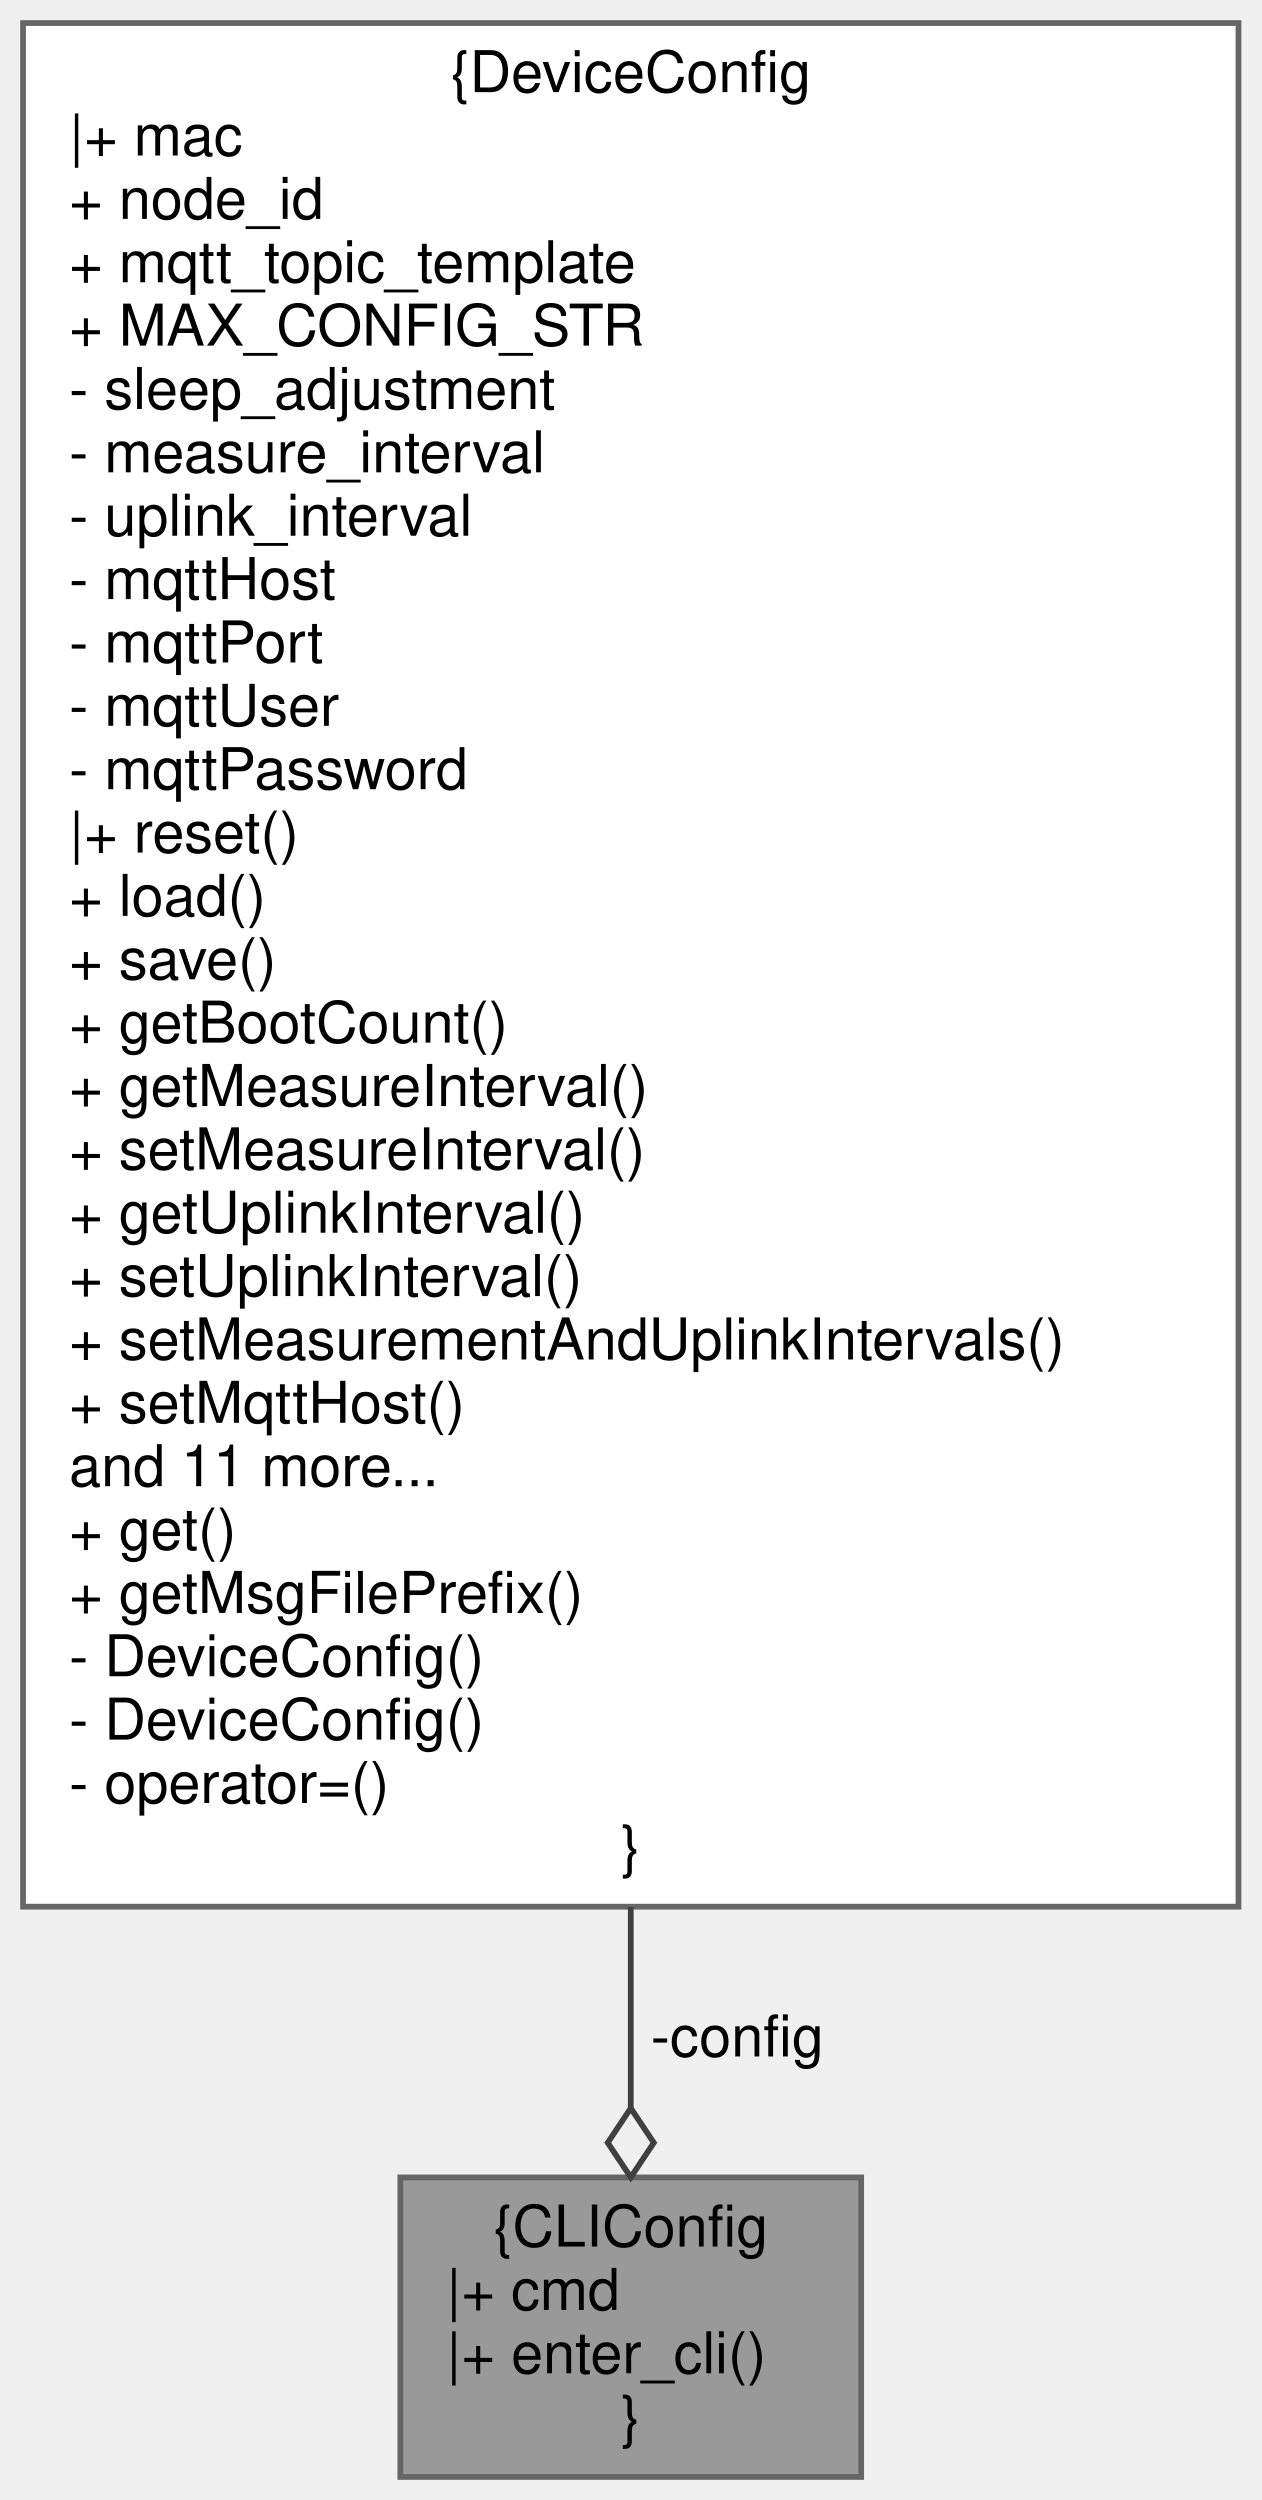
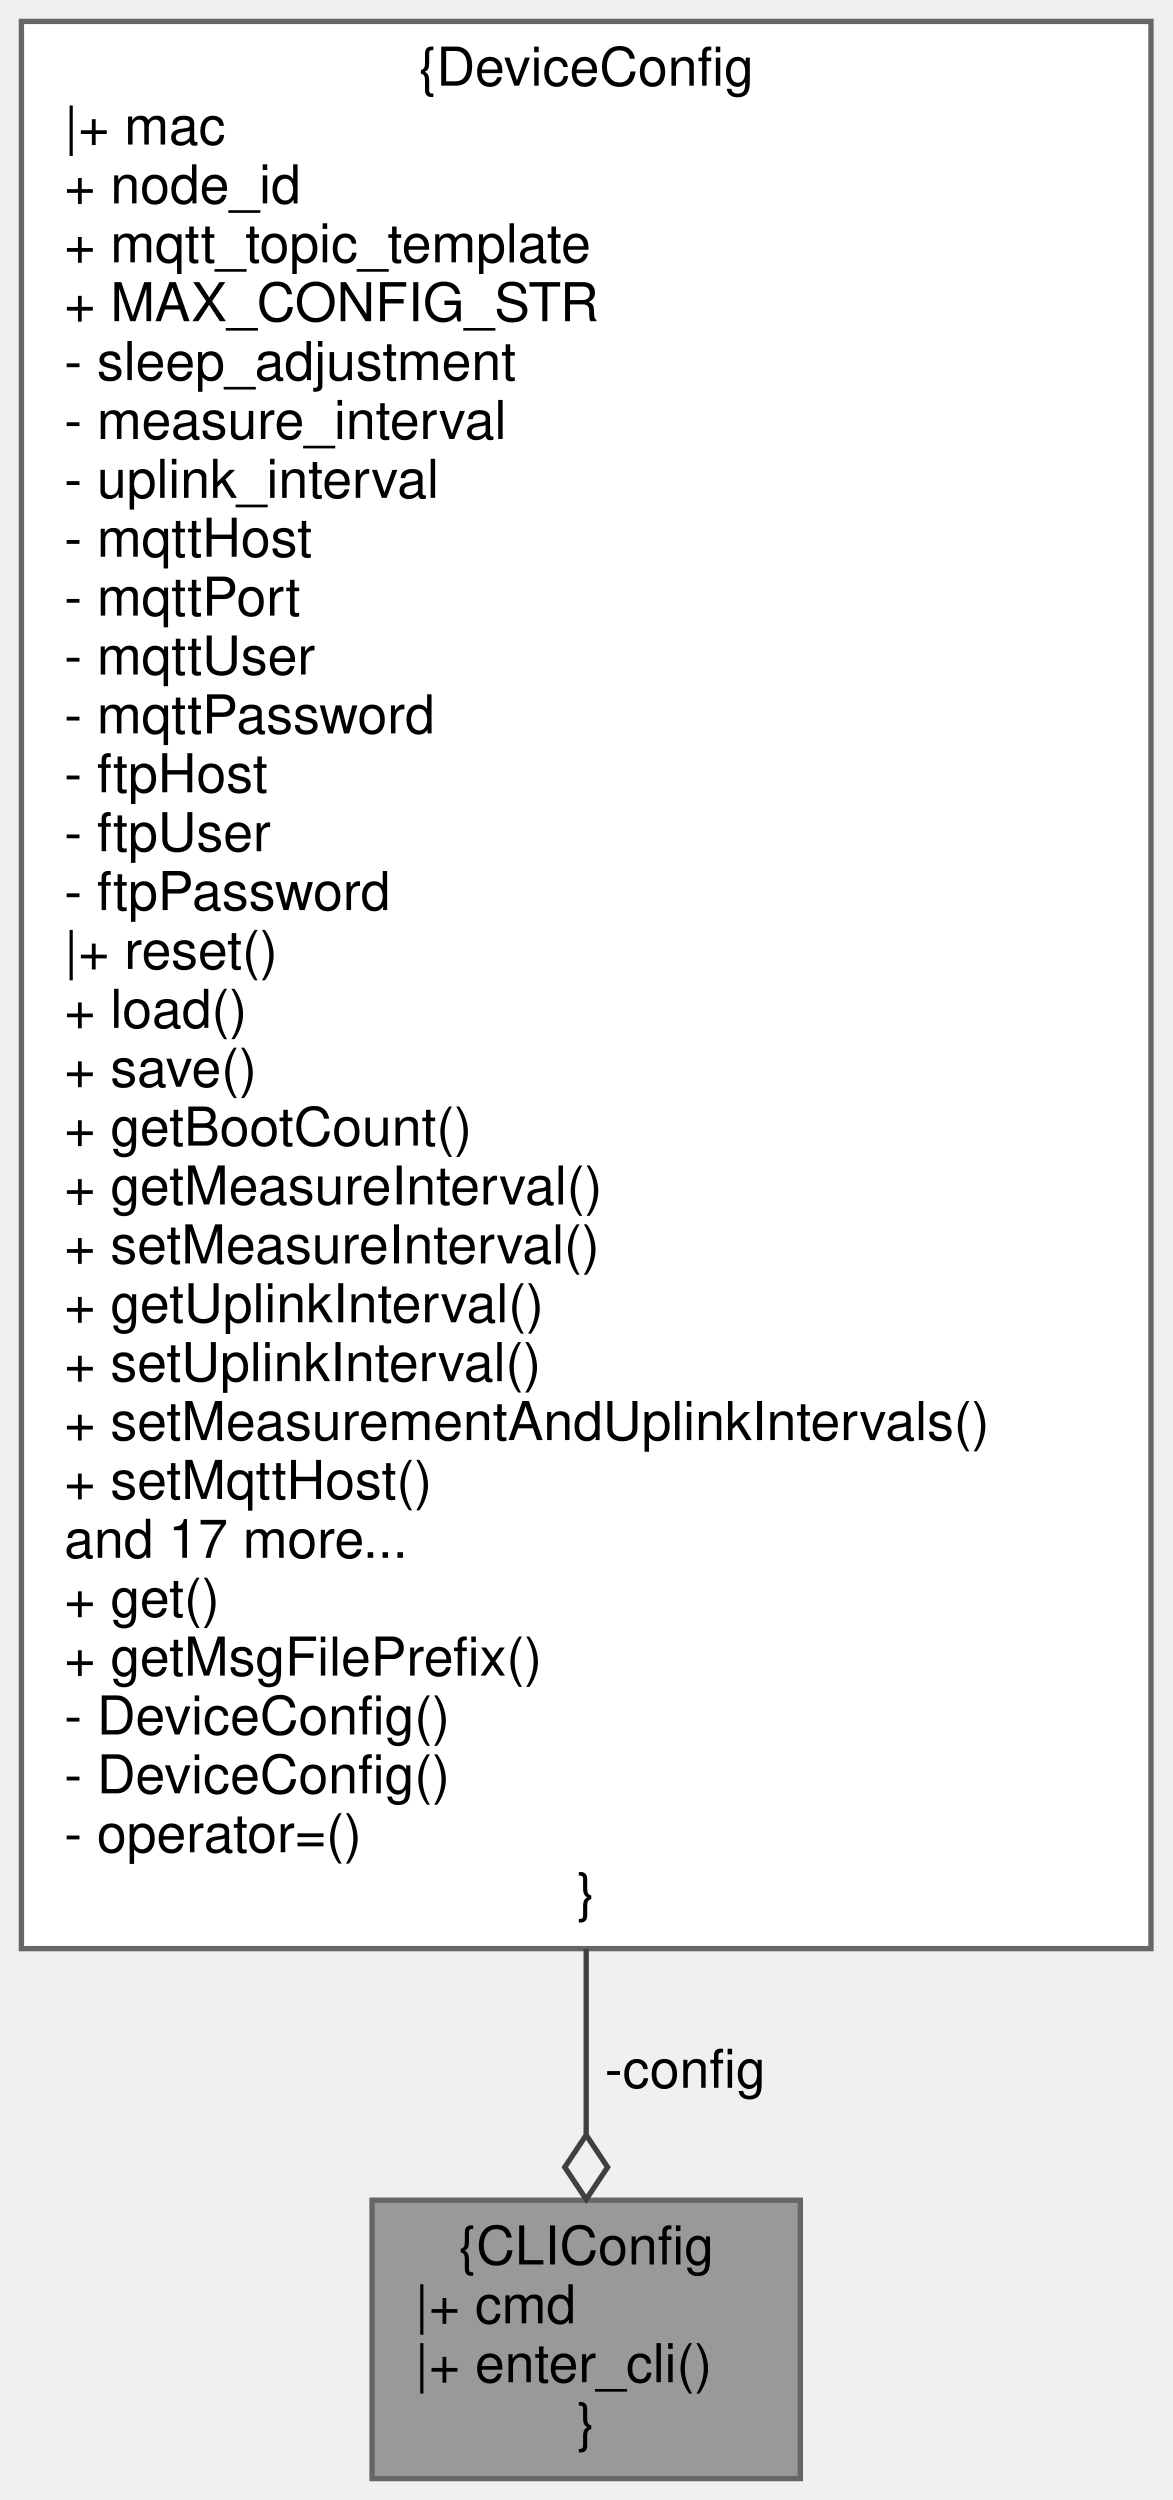
- <svg xmlns="http://www.w3.org/2000/svg" xmlns:xlink="http://www.w3.org/1999/xlink" width="219pt" height="434pt" viewBox="0.00 0.00 219.00 434.00">
-   <g id="graph0" class="graph" transform="scale(1 1) rotate(0) translate(4 430)">
+ <svg xmlns="http://www.w3.org/2000/svg" xmlns:xlink="http://www.w3.org/1999/xlink" width="219pt" height="467pt" viewBox="0.00 0.00 219.00 467.00">
+   <g id="graph0" class="graph" transform="scale(1 1) rotate(0) translate(4 463)">
    <g id="node1" class="node">
      <g id="a_node1">
        <a xlink:title="CLI interface to get and set device configuration options.">
          <polygon fill="#999999" stroke="#666666" points="145.5,-52 65.5,-52 65.5,0 145.5,0 145.5,-52" />
          <text text-anchor="middle" x="105.5" y="-40" font-family="Helvetica,sans-Serif" font-size="10.00">{CLIConfig</text>
          <text text-anchor="start" x="73.5" y="-29" font-family="Helvetica,sans-Serif" font-size="10.00">|+ cmd</text>
          <text text-anchor="start" x="73.5" y="-18" font-family="Helvetica,sans-Serif" font-size="10.00">|+ enter_cli()</text>
          <text text-anchor="middle" x="105.5" y="-7" font-family="Helvetica,sans-Serif" font-size="10.00">}</text>
        </a>
      </g>
    </g>
    <g id="node2" class="node">
      <g id="a_node2">
        <a xlink:href="class_device_config.html" target="_top" xlink:title="Node configuration options for both getting and setting values.">
-           <polygon fill="white" stroke="#666666" points="211,-426 0,-426 0,-99 211,-99 211,-426" />
-           <text text-anchor="middle" x="105.5" y="-414" font-family="Helvetica,sans-Serif" font-size="10.00">{DeviceConfig</text>
-           <text text-anchor="start" x="8" y="-403" font-family="Helvetica,sans-Serif" font-size="10.00">|+ mac</text>
-           <text text-anchor="start" x="8" y="-392" font-family="Helvetica,sans-Serif" font-size="10.00">+ node_id</text>
-           <text text-anchor="start" x="8" y="-381" font-family="Helvetica,sans-Serif" font-size="10.00">+ mqtt_topic_template</text>
-           <text text-anchor="start" x="8" y="-370" font-family="Helvetica,sans-Serif" font-size="10.00">+ MAX_CONFIG_STR</text>
-           <text text-anchor="start" x="8" y="-359" font-family="Helvetica,sans-Serif" font-size="10.00">- sleep_adjustment</text>
-           <text text-anchor="start" x="8" y="-348" font-family="Helvetica,sans-Serif" font-size="10.00">- measure_interval</text>
-           <text text-anchor="start" x="8" y="-337" font-family="Helvetica,sans-Serif" font-size="10.00">- uplink_interval</text>
-           <text text-anchor="start" x="8" y="-326" font-family="Helvetica,sans-Serif" font-size="10.00">- mqttHost</text>
-           <text text-anchor="start" x="8" y="-315" font-family="Helvetica,sans-Serif" font-size="10.00">- mqttPort</text>
-           <text text-anchor="start" x="8" y="-304" font-family="Helvetica,sans-Serif" font-size="10.00">- mqttUser</text>
-           <text text-anchor="start" x="8" y="-293" font-family="Helvetica,sans-Serif" font-size="10.00">- mqttPassword</text>
+           <polygon fill="white" stroke="#666666" points="211,-459 0,-459 0,-99 211,-99 211,-459" />
+           <text text-anchor="middle" x="105.5" y="-447" font-family="Helvetica,sans-Serif" font-size="10.00">{DeviceConfig</text>
+           <text text-anchor="start" x="8" y="-436" font-family="Helvetica,sans-Serif" font-size="10.00">|+ mac</text>
+           <text text-anchor="start" x="8" y="-425" font-family="Helvetica,sans-Serif" font-size="10.00">+ node_id</text>
+           <text text-anchor="start" x="8" y="-414" font-family="Helvetica,sans-Serif" font-size="10.00">+ mqtt_topic_template</text>
+           <text text-anchor="start" x="8" y="-403" font-family="Helvetica,sans-Serif" font-size="10.00">+ MAX_CONFIG_STR</text>
+           <text text-anchor="start" x="8" y="-392" font-family="Helvetica,sans-Serif" font-size="10.00">- sleep_adjustment</text>
+           <text text-anchor="start" x="8" y="-381" font-family="Helvetica,sans-Serif" font-size="10.00">- measure_interval</text>
+           <text text-anchor="start" x="8" y="-370" font-family="Helvetica,sans-Serif" font-size="10.00">- uplink_interval</text>
+           <text text-anchor="start" x="8" y="-359" font-family="Helvetica,sans-Serif" font-size="10.00">- mqttHost</text>
+           <text text-anchor="start" x="8" y="-348" font-family="Helvetica,sans-Serif" font-size="10.00">- mqttPort</text>
+           <text text-anchor="start" x="8" y="-337" font-family="Helvetica,sans-Serif" font-size="10.00">- mqttUser</text>
+           <text text-anchor="start" x="8" y="-326" font-family="Helvetica,sans-Serif" font-size="10.00">- mqttPassword</text>
+           <text text-anchor="start" x="8" y="-315" font-family="Helvetica,sans-Serif" font-size="10.00">- ftpHost</text>
+           <text text-anchor="start" x="8" y="-304" font-family="Helvetica,sans-Serif" font-size="10.00">- ftpUser</text>
+           <text text-anchor="start" x="8" y="-293" font-family="Helvetica,sans-Serif" font-size="10.00">- ftpPassword</text>
          <text text-anchor="start" x="8" y="-282" font-family="Helvetica,sans-Serif" font-size="10.00">|+ reset()</text>
          <text text-anchor="start" x="8" y="-271" font-family="Helvetica,sans-Serif" font-size="10.00">+ load()</text>
          <text text-anchor="start" x="8" y="-260" font-family="Helvetica,sans-Serif" font-size="10.00">+ save()</text>
          <text text-anchor="start" x="8" y="-249" font-family="Helvetica,sans-Serif" font-size="10.00">+ getBootCount()</text>
          <text text-anchor="start" x="8" y="-238" font-family="Helvetica,sans-Serif" font-size="10.00">+ getMeasureInterval()</text>
          <text text-anchor="start" x="8" y="-227" font-family="Helvetica,sans-Serif" font-size="10.00">+ setMeasureInterval()</text>
          <text text-anchor="start" x="8" y="-216" font-family="Helvetica,sans-Serif" font-size="10.00">+ getUplinkInterval()</text>
          <text text-anchor="start" x="8" y="-205" font-family="Helvetica,sans-Serif" font-size="10.00">+ setUplinkInterval()</text>
          <text text-anchor="start" x="8" y="-194" font-family="Helvetica,sans-Serif" font-size="10.00">+ setMeasurementAndUplinkIntervals()</text>
          <text text-anchor="start" x="8" y="-183" font-family="Helvetica,sans-Serif" font-size="10.00">+ setMqttHost()</text>
-           <text text-anchor="start" x="8" y="-172" font-family="Helvetica,sans-Serif" font-size="10.00">and 11 more...</text>
+           <text text-anchor="start" x="8" y="-172" font-family="Helvetica,sans-Serif" font-size="10.00">and 17 more...</text>
          <text text-anchor="start" x="8" y="-161" font-family="Helvetica,sans-Serif" font-size="10.00">+ get()</text>
          <text text-anchor="start" x="8" y="-150" font-family="Helvetica,sans-Serif" font-size="10.00">+ getMsgFilePrefix()</text>
          <text text-anchor="start" x="8" y="-139" font-family="Helvetica,sans-Serif" font-size="10.00">- DeviceConfig()</text>
          <text text-anchor="start" x="8" y="-128" font-family="Helvetica,sans-Serif" font-size="10.00">- DeviceConfig()</text>
          <text text-anchor="start" x="8" y="-117" font-family="Helvetica,sans-Serif" font-size="10.00">- operator=()</text>
          <text text-anchor="middle" x="105.5" y="-106" font-family="Helvetica,sans-Serif" font-size="10.00">}</text>
        </a>
      </g>
    </g>
    <g id="edge1" class="edge">
-       <path fill="none" stroke="#404040" d="M105.5,-98.95C105.5,-86.26 105.5,-74.41 105.5,-64.14" />
-       <polygon fill="none" stroke="#404040" points="105.5,-64.02 101.5,-58.02 105.5,-52.02 109.5,-58.02 105.5,-64.02" />
+       <path fill="none" stroke="#404040" d="M105.5,-98.93C105.5,-86.23 105.5,-74.43 105.5,-64.21" />
+       <polygon fill="none" stroke="#404040" points="105.5,-64.17 101.5,-58.17 105.5,-52.17 109.5,-58.17 105.5,-64.17" />
      <text text-anchor="middle" x="124" y="-73" font-family="Helvetica,sans-Serif" font-size="10.00"> -config</text>
    </g>
  </g>
</svg>
